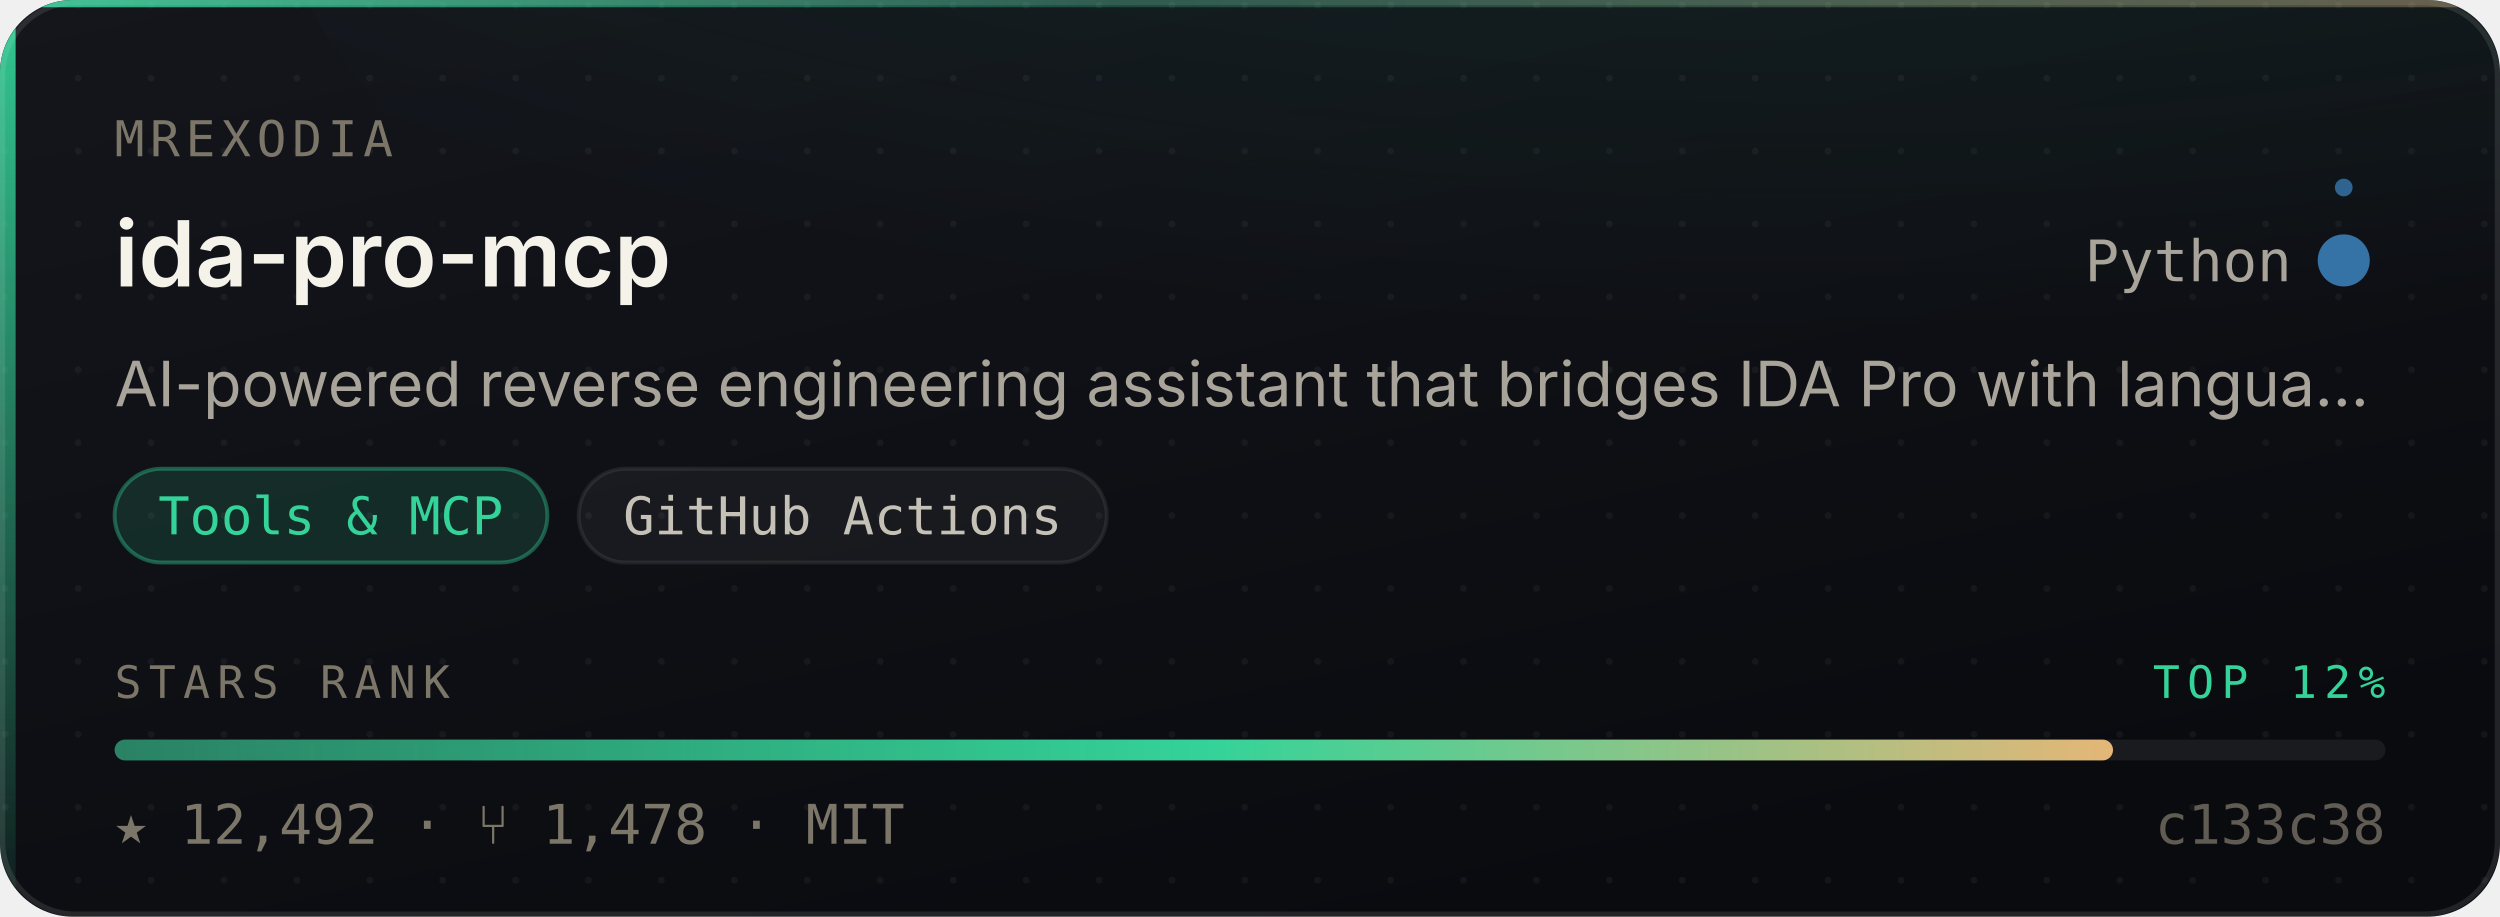
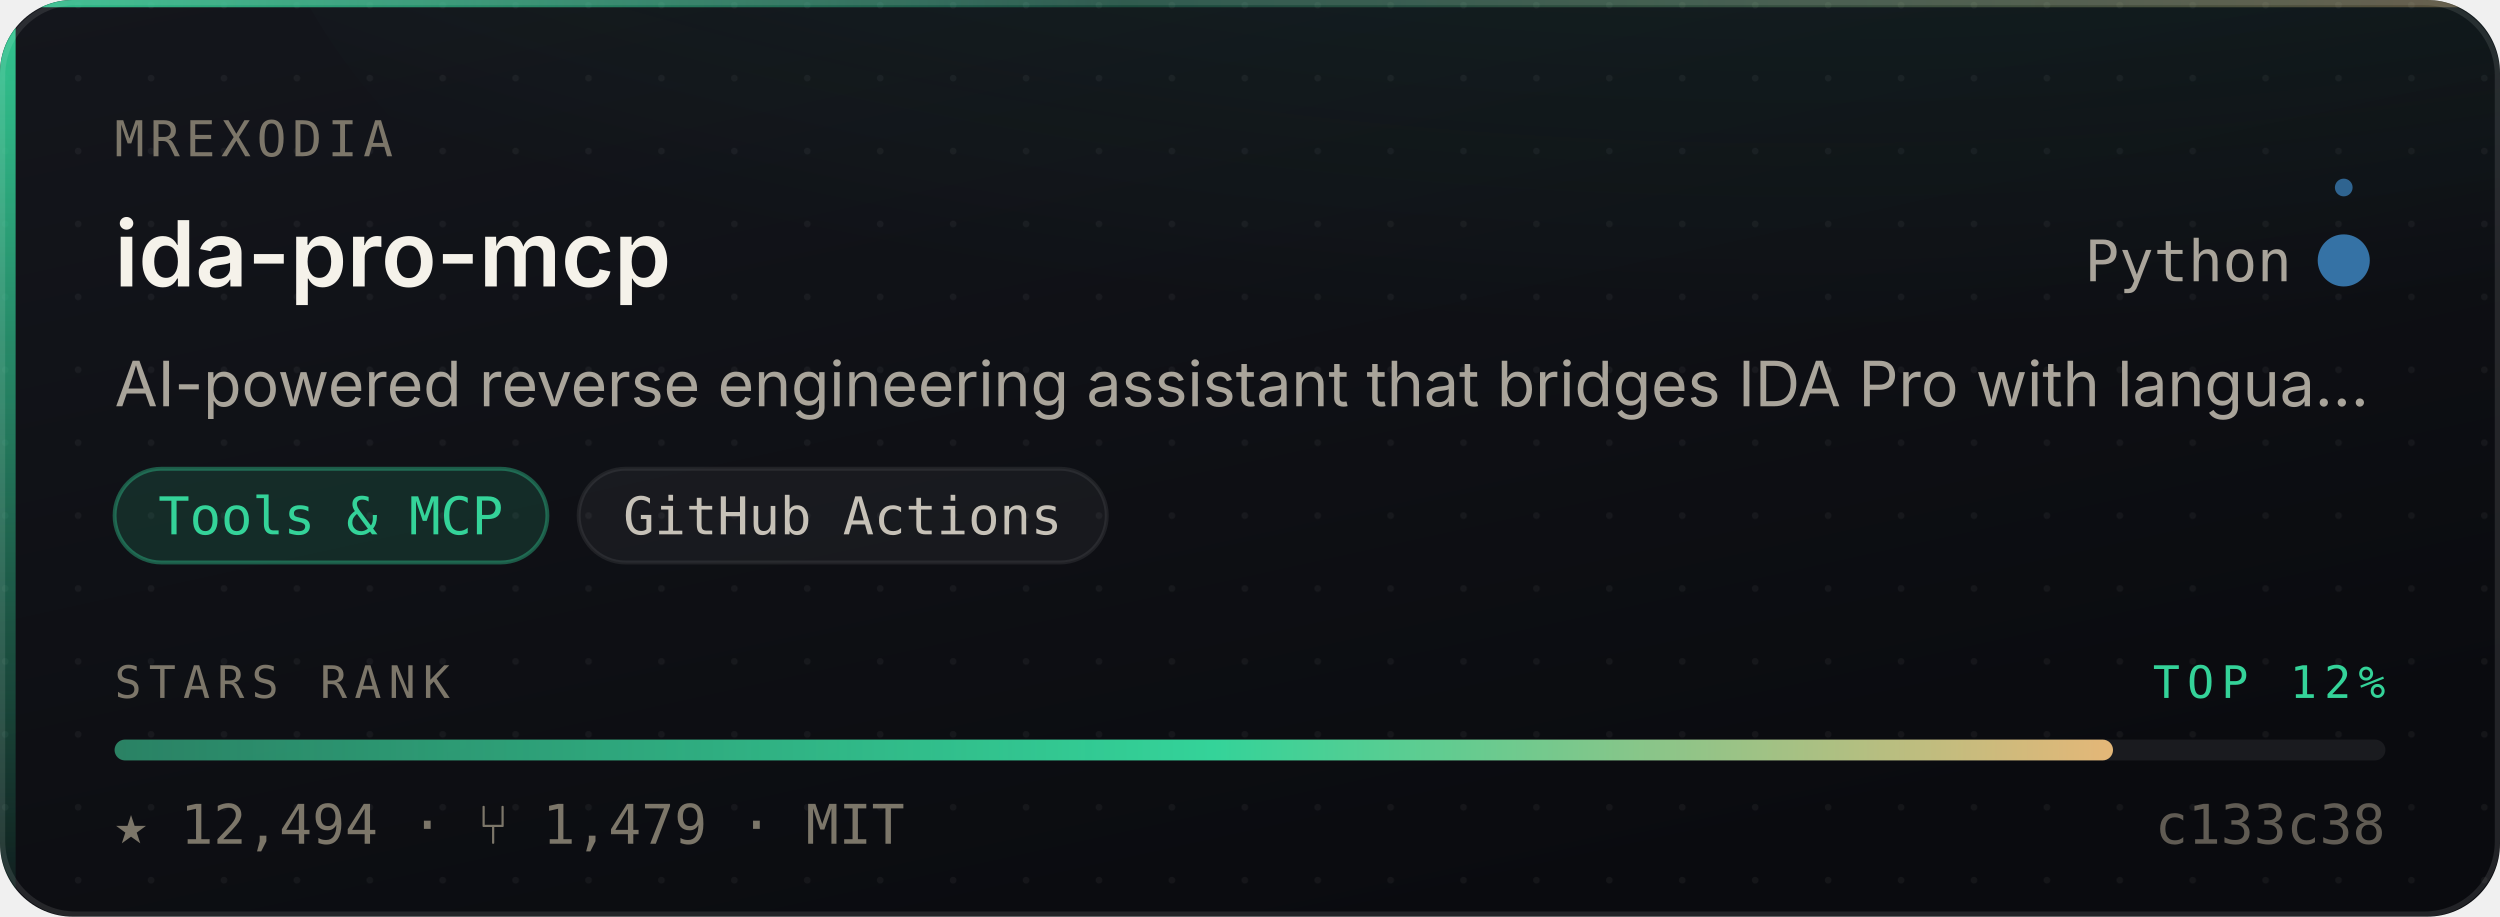
- <svg xmlns="http://www.w3.org/2000/svg" width="480" height="176" viewBox="0 0 480 176" role="img" aria-label="mrexodia/ida-pro-mcp — Tools &amp; MCP, 12,492 stars, top 12% of this corpus">
+ <svg xmlns="http://www.w3.org/2000/svg" width="480" height="176" viewBox="0 0 480 176" role="img" aria-label="mrexodia/ida-pro-mcp — Tools &amp; MCP, 12,494 stars, top 12% of this corpus">
  <style>
    /* Motion is additive decoration. With reduced motion requested the whole
       motion layer is hidden and the card is still complete and correct. */
    @media (prefers-reduced-motion: reduce){ .mo{ display:none } }
  </style>
  <defs>
    <linearGradient id="surface" x1="0" y1="0" x2="0.6" y2="1">
      <stop offset="0" stop-color="#14161C" />
      <stop offset="1" stop-color="#0A0B0F" />
    </linearGradient>
    <linearGradient id="edge" x1="0" y1="0" x2="1" y2="0">
      <stop offset="0" stop-color="#34D399" stop-opacity="0.9" />
      <stop offset="0.45" stop-color="#34D399" stop-opacity="0.25" />
      <stop offset="1" stop-color="#E3B778" stop-opacity="0.35" />
    </linearGradient>
    <linearGradient id="rail" x1="0" y1="0" x2="0" y2="1">
      <stop offset="0" stop-color="#34D399" stop-opacity="0.95" />
      <stop offset="1" stop-color="#34D399" stop-opacity="0.06" />
    </linearGradient>
    <radialGradient id="glow" cx="0.5" cy="0" r="0.85">
      <stop offset="0" stop-color="#34D399" stop-opacity="0.20" />
      <stop offset="1" stop-color="#34D399" stop-opacity="0" />
    </radialGradient>
    <linearGradient id="sheen" x1="0" y1="0" x2="1" y2="0">
      <stop offset="0" stop-color="#ffffff" stop-opacity="0" />
      <stop offset="0.5" stop-color="#ffffff" stop-opacity="0.055" />
      <stop offset="1" stop-color="#ffffff" stop-opacity="0" />
    </linearGradient>
    <linearGradient id="rankFill" x1="0" y1="0" x2="1" y2="0">
      <stop offset="0" stop-color="rgba(52,211,153,0.55)" />
      <stop offset="0.55" stop-color="#34D399" />
      <stop offset="1" stop-color="#E3B778" />
    </linearGradient>
    <pattern id="dots" width="14" height="14" patternUnits="userSpaceOnUse">
      <circle cx="1" cy="1" r="0.65" fill="#ffffff" opacity="0.045" />
    </pattern>
    <clipPath id="frame">
      <rect x="0" y="0" width="480" height="176" rx="14" />
    </clipPath>
  </defs>
  <g clip-path="url(#frame)">
    <rect width="480" height="176" fill="url(#surface)" />
    <rect width="480" height="176" fill="url(#dots)" />
    <ellipse cx="345.6" cy="-40" rx="297.6" ry="150" fill="url(#glow)" />
    <rect x="0" y="0" width="3" height="176" fill="url(#rail)" />
    <rect x="0" y="0" width="480" height="1.4" fill="url(#edge)" />
  </g>
  <rect x="0.5" y="0.5" width="479" height="175" rx="14" fill="none" stroke="rgba(255,255,255,0.10)" stroke-width="1" />
  <g class="mo" clip-path="url(#frame)">
    <rect x="-150" y="0" width="130" height="176" fill="url(#sheen)">
      <animate attributeName="x" values="-150;500" dur="5.5s" repeatCount="indefinite" />
    </rect>
    <circle r="2.6" fill="#34D399" opacity="0">
      <animateMotion dur="3.4s" repeatCount="indefinite" calcMode="linear" keyPoints="0.04;0.96" keyTimes="0;1" path="M1.5 0 L1.5 176" />
      <animate attributeName="opacity" values="0;0.95;0.95;0" keyTimes="0;0.12;0.82;1" dur="3.4s" repeatCount="indefinite" />
    </circle>
  </g>
  <text x="22" y="30" font-size="9.5" letter-spacing="1.1" fill="#7C7669" font-family="ui-monospace,SFMono-Regular,'SF Mono',Menlo,monospace">MREXODIA</text>
  <text x="22" y="55" font-size="17.5" font-weight="600" fill="#F5F2EA" font-family="-apple-system,BlinkMacSystemFont,'Segoe UI',Inter,Helvetica,Arial,sans-serif">ida-pro-mcp</text>
  <text x="440" y="54" font-size="11" fill="#A9A49A" text-anchor="end" font-family="ui-monospace,SFMono-Regular,'SF Mono',Menlo,monospace">Python</text>
  <circle cx="450" cy="50" r="4.5" fill="#3572A5" />
  <g class="mo">
    <g>
      <animateTransform attributeName="transform" type="rotate" from="0 450 50" to="360 450 50" dur="7s" repeatCount="indefinite" />
      <circle cx="450" cy="36" r="1.7" fill="#3572A5" opacity="0.85" />
    </g>
    <circle cx="450" cy="50" r="4.5" fill="none" stroke="#3572A5" stroke-width="1">
      <animate attributeName="r" values="4.5;11;4.5" dur="4s" repeatCount="indefinite" />
      <animate attributeName="stroke-opacity" values="0.5;0;0.5" dur="4s" repeatCount="indefinite" />
    </circle>
  </g>
  <text x="22" y="78" font-size="12" fill="#A9A49A" font-family="-apple-system,BlinkMacSystemFont,'Segoe UI',Inter,Helvetica,Arial,sans-serif">AI-powered reverse engineering assistant that bridges IDA Pro with langua…</text>
  <rect x="22.0" y="90" width="83.1" height="18" rx="9" fill="rgba(52,211,153,0.14)" stroke="rgba(52,211,153,0.38)" stroke-width="0.75" />
  <text x="63.5" y="102.6" font-size="10" fill="#34D399" text-anchor="middle" font-family="ui-monospace,SFMono-Regular,'SF Mono',Menlo,monospace">Tools &amp; MCP</text>
  <rect x="111.1" y="90" width="101.4" height="18" rx="9" fill="rgba(255,255,255,0.045)" stroke="rgba(255,255,255,0.075)" stroke-width="0.75" />
  <text x="161.8" y="102.6" font-size="10" fill="#C6C1B7" text-anchor="middle" font-family="ui-monospace,SFMono-Regular,'SF Mono',Menlo,monospace">GitHub Actions</text>
  <text x="22" y="134" font-size="8.6" letter-spacing="1.4" fill="#7C7669" font-family="ui-monospace,SFMono-Regular,'SF Mono',Menlo,monospace">STARS RANK</text>
  <text x="458" y="134" font-size="8.6" letter-spacing="1.4" fill="#34D399" text-anchor="end" font-family="ui-monospace,SFMono-Regular,'SF Mono',Menlo,monospace">TOP 12%</text>
  <rect x="22" y="142" width="436" height="4" rx="2" fill="rgba(255,255,255,0.07)" />
  <rect x="22" y="142" width="383.7" height="4" rx="2" fill="url(#rankFill)">
    <animate attributeName="width" from="0" to="383.7" dur="1.1s" fill="freeze" calcMode="spline" keySplines="0.16 1 0.3 1" keyTimes="0;1" />
  </rect>
-   <text x="22" y="162" font-size="10.5" fill="#7C7669" font-family="ui-monospace,SFMono-Regular,'SF Mono',Menlo,monospace">★ 12,492   ·   ⑂ 1,478   ·   MIT</text>
+   <text x="22" y="162" font-size="10.5" fill="#7C7669" font-family="ui-monospace,SFMono-Regular,'SF Mono',Menlo,monospace">★ 12,494   ·   ⑂ 1,479   ·   MIT</text>
  <text x="458" y="162" font-size="10.5" fill="#7C7669" text-anchor="end" font-family="ui-monospace,SFMono-Regular,'SF Mono',Menlo,monospace" opacity="0.75">c133c38</text>
</svg>
